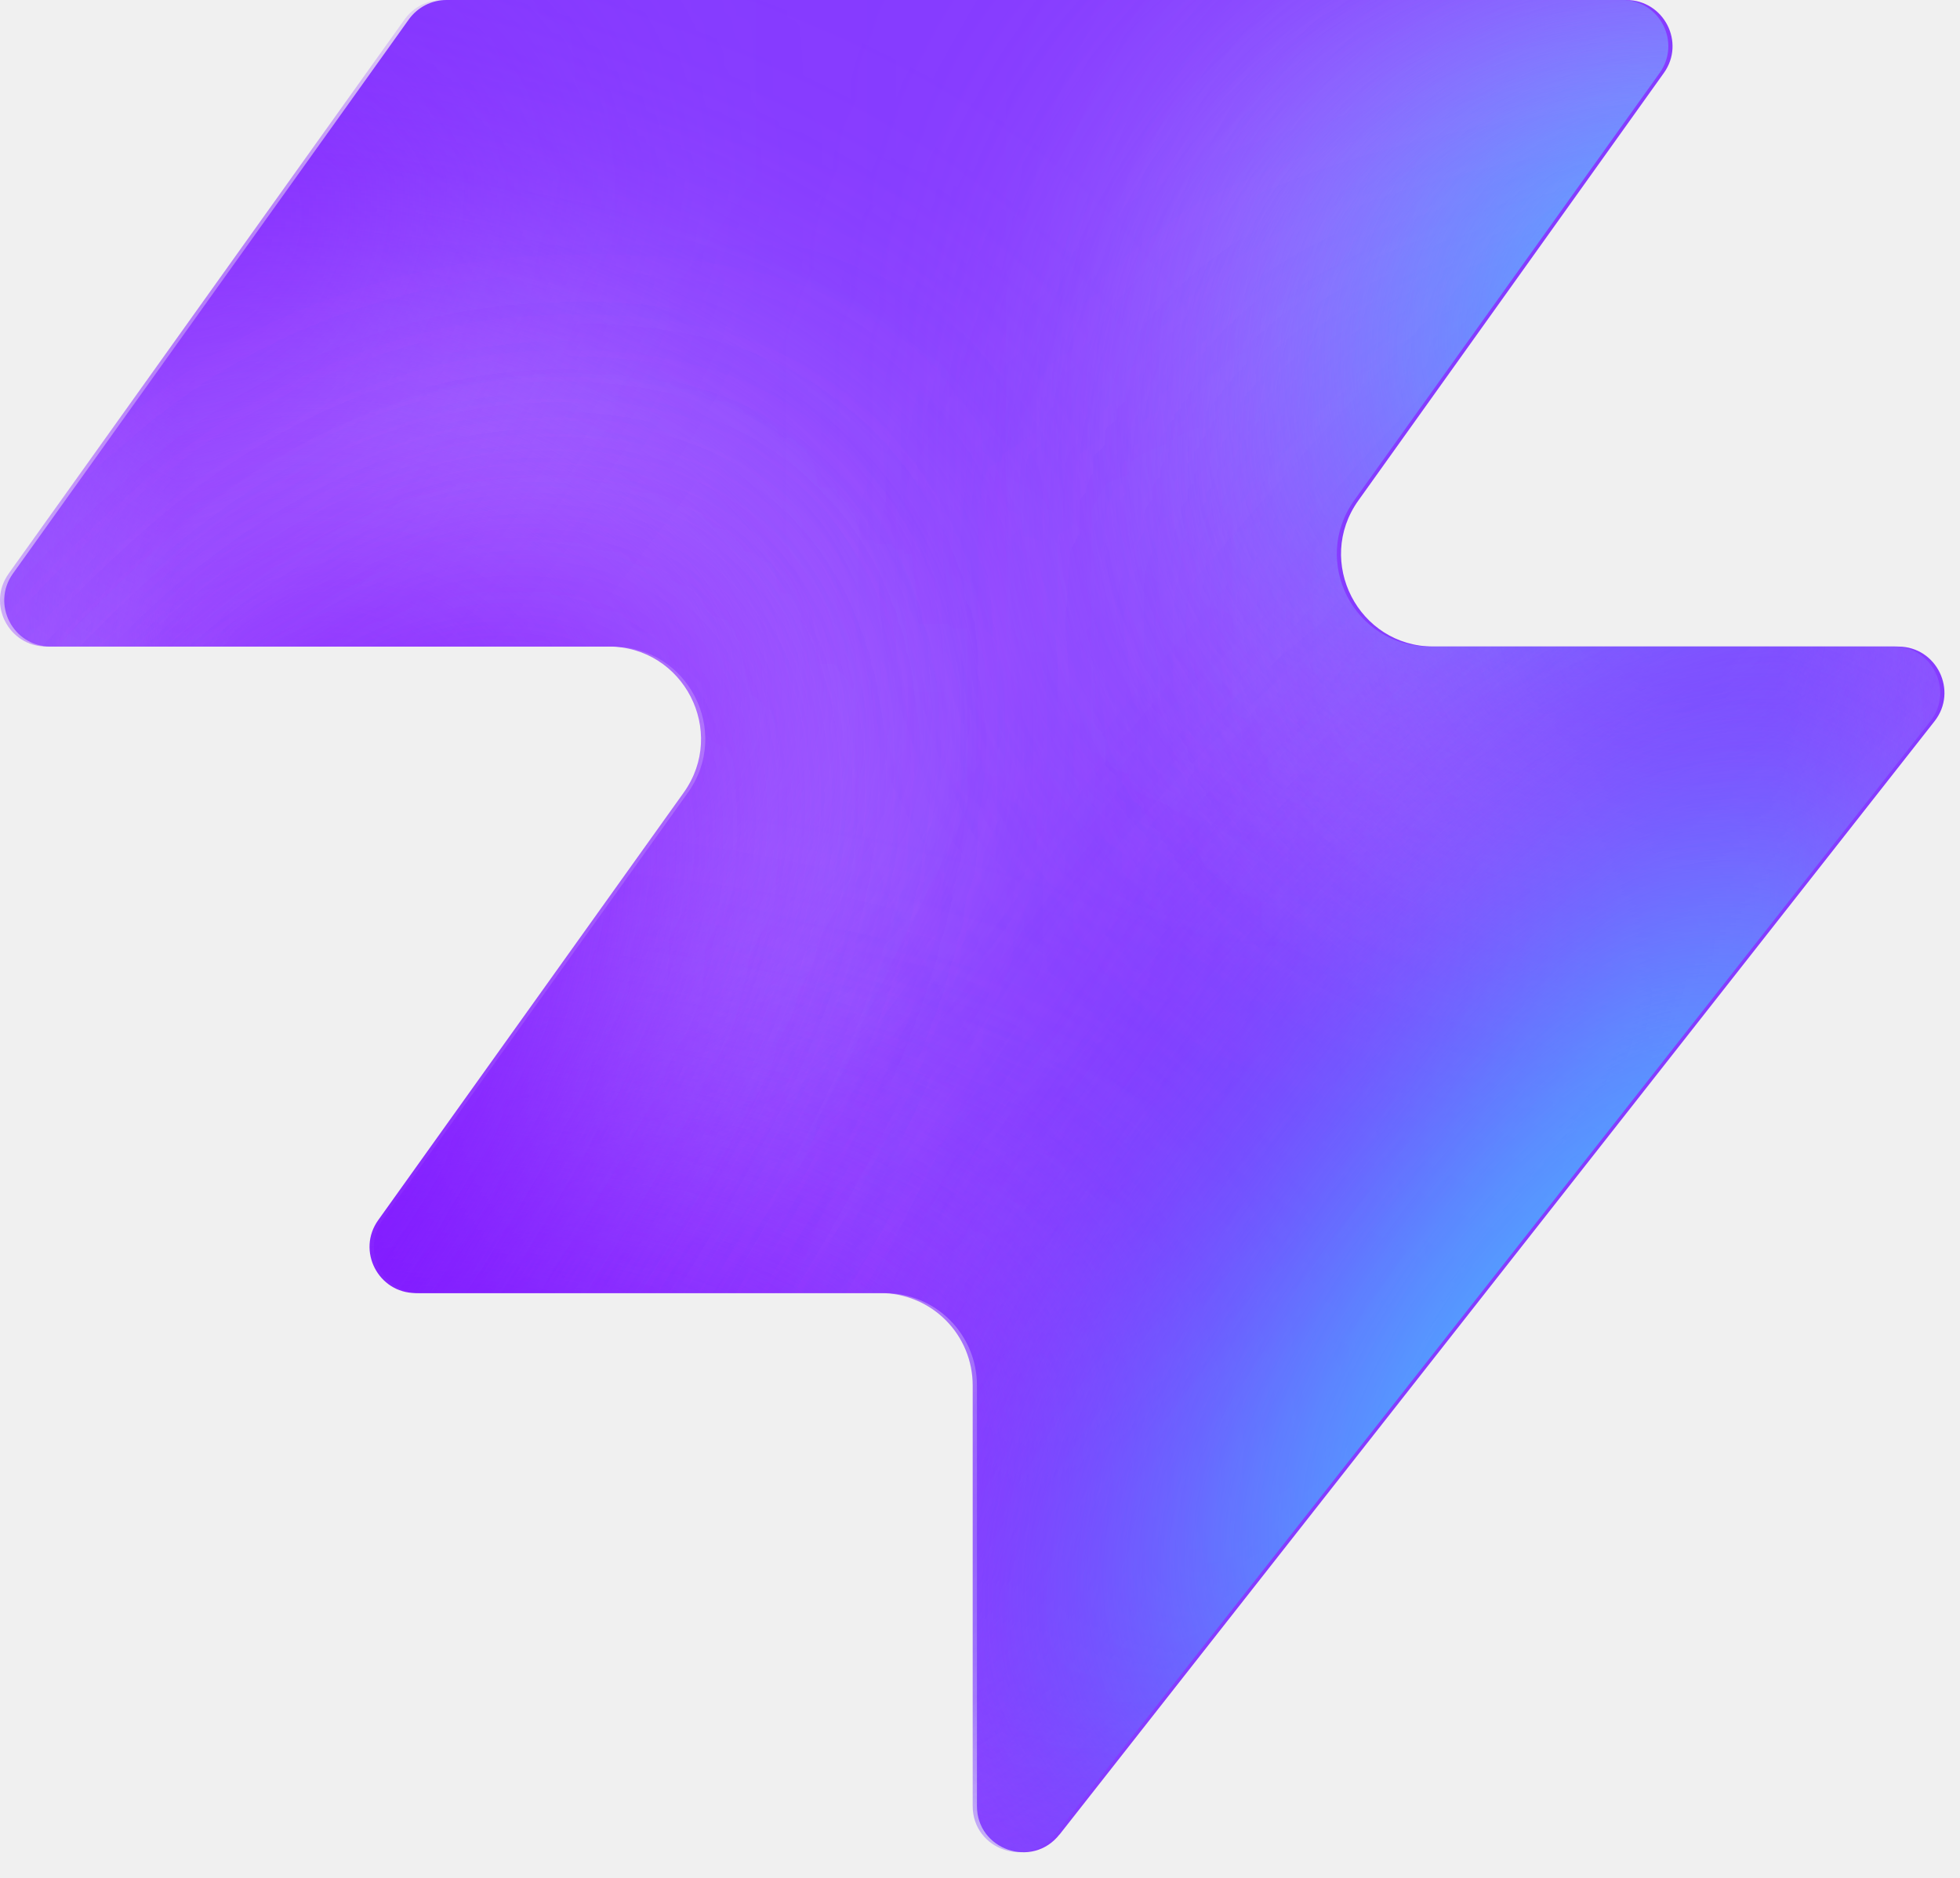
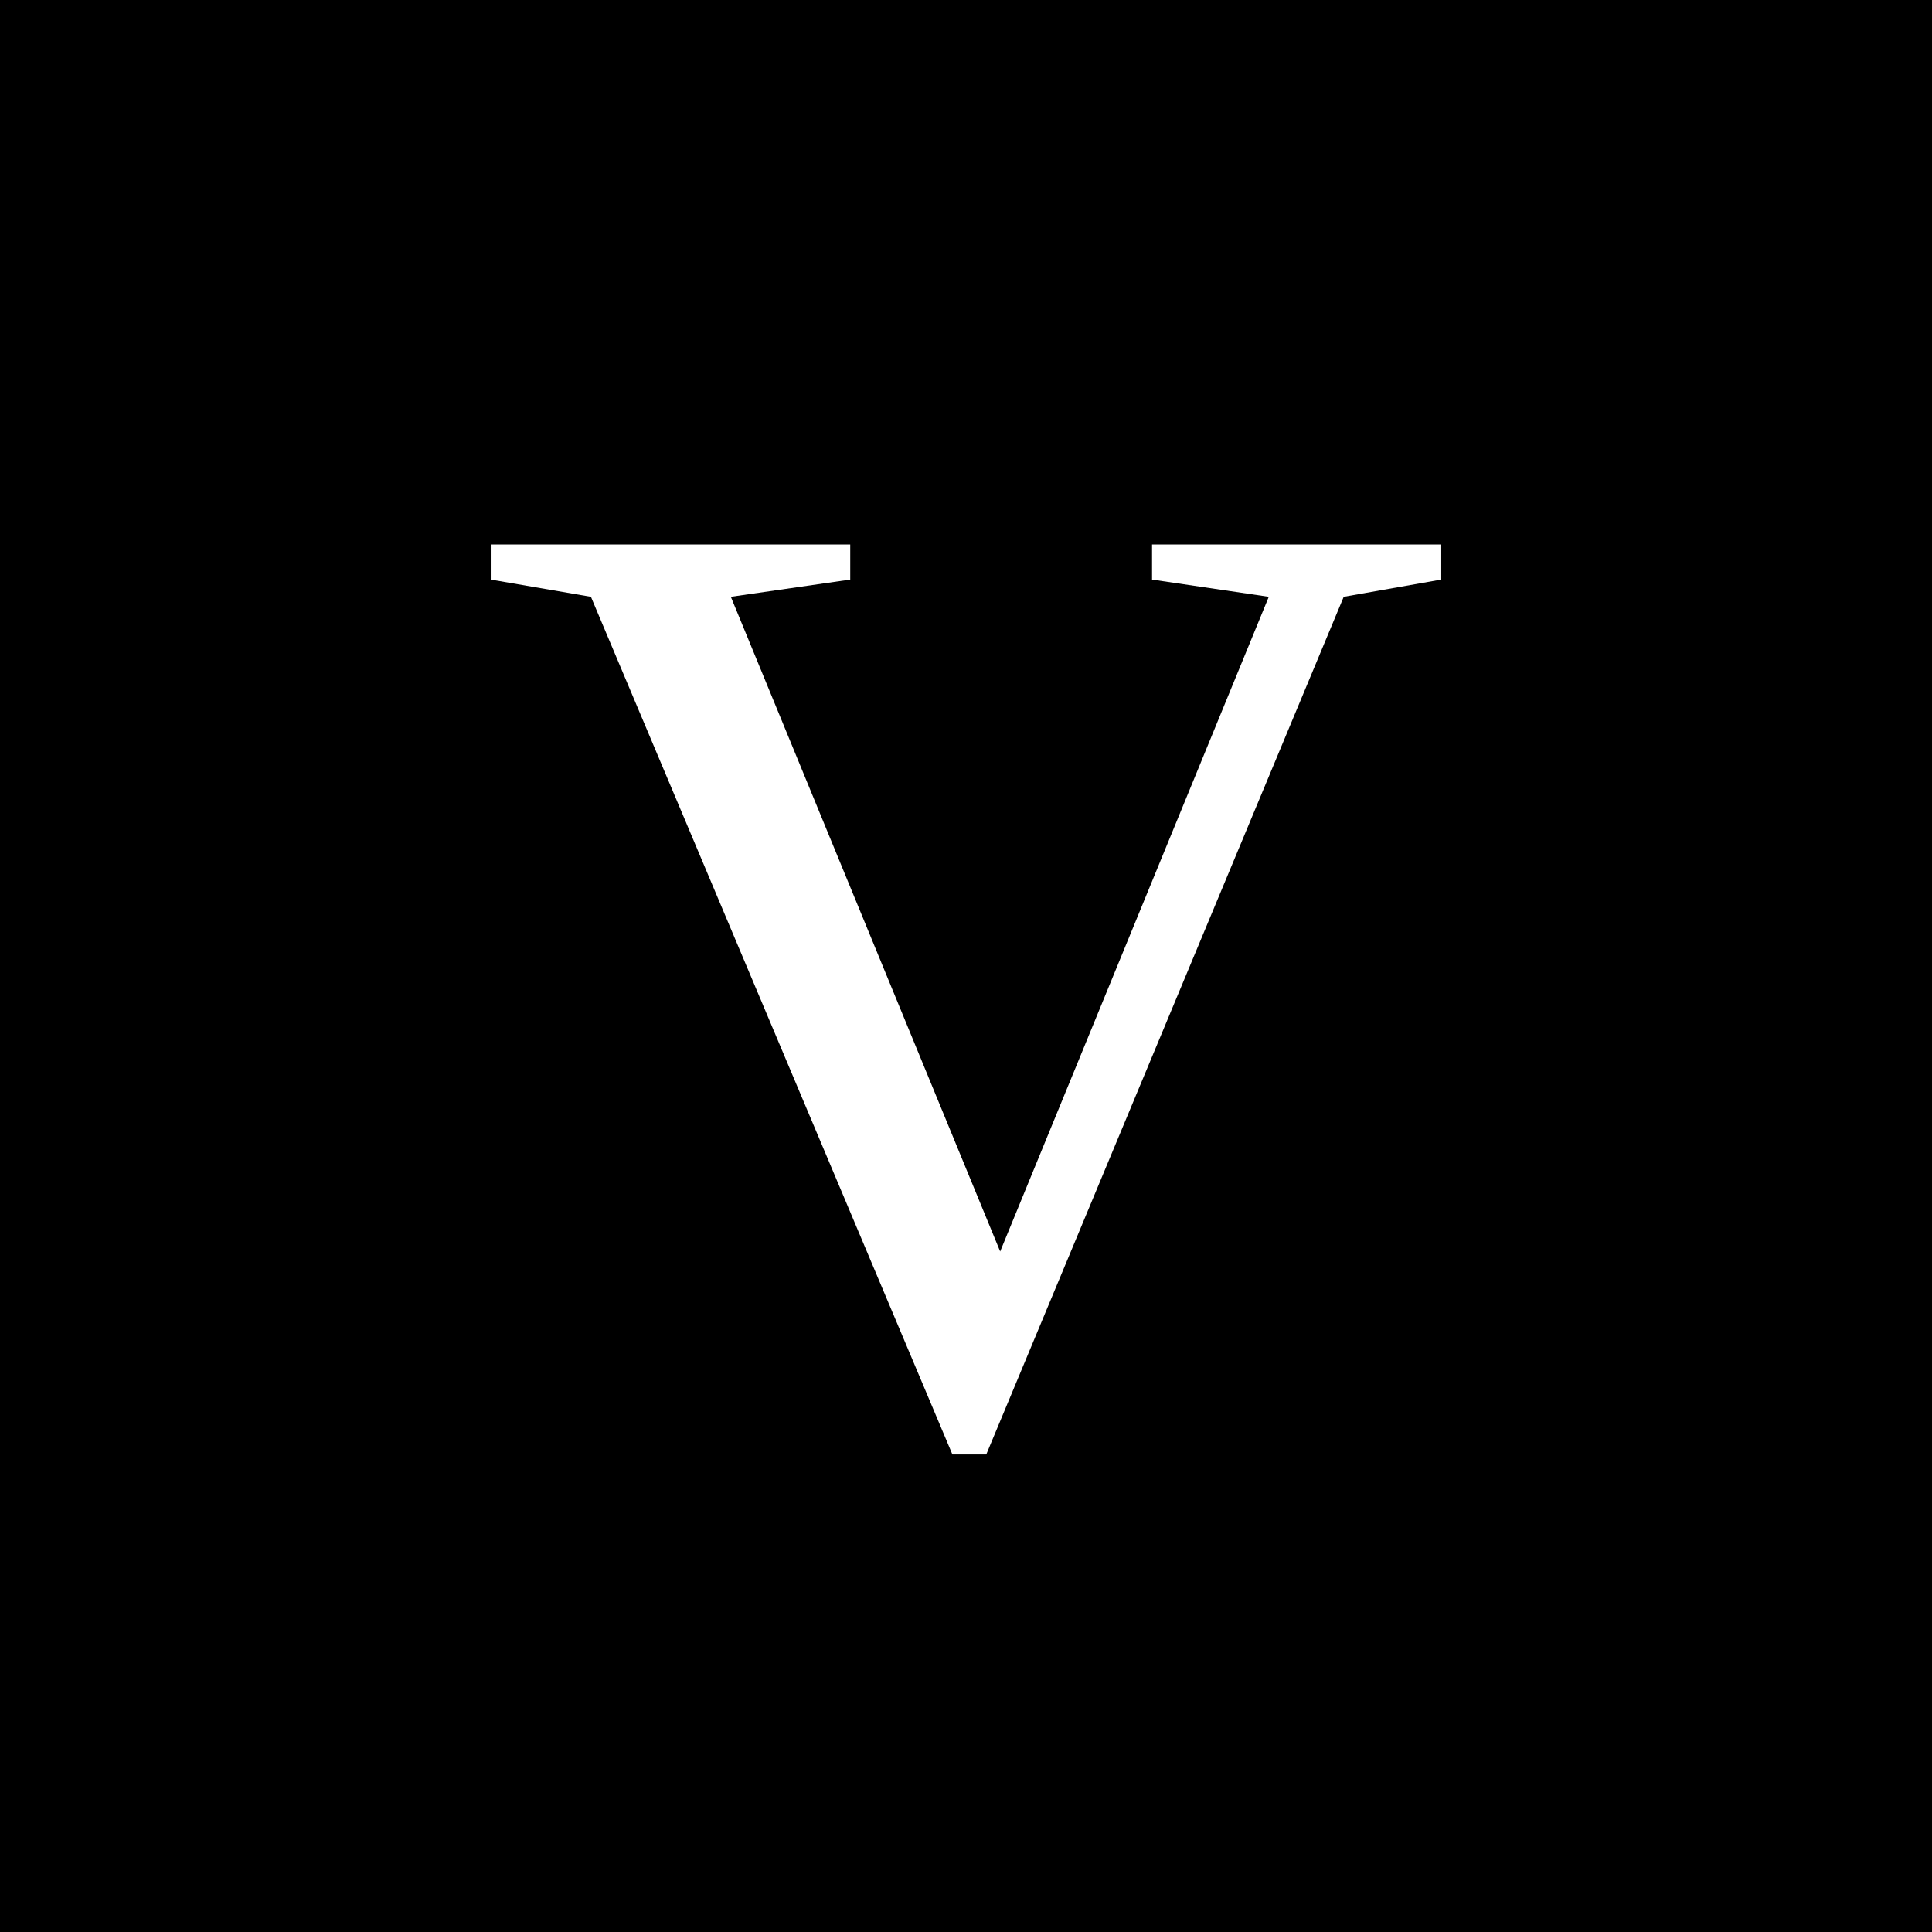
- <svg xmlns="http://www.w3.org/2000/svg" width="48" height="46" fill="none" viewBox="0 0 48 46">
-   <path fill="#863bff" d="M25.946 44.938c-.664.845-2.021.375-2.021-.698V33.937a2.26 2.26 0 0 0-2.262-2.262H10.287c-.92 0-1.456-1.04-.92-1.788l7.48-10.471c1.07-1.497 0-3.578-1.842-3.578H1.237c-.92 0-1.456-1.04-.92-1.788L10.013.474c.214-.297.556-.474.92-.474h28.894c.92 0 1.456 1.04.92 1.788l-7.48 10.471c-1.07 1.498 0 3.579 1.842 3.579h11.377c.943 0 1.473 1.088.89 1.83L25.947 44.94z" style="fill:#863bff;fill:color(display-p3 .525 .23 1);fill-opacity:1" />
-   <mask id="a" width="48" height="46" x="0" y="0" maskUnits="userSpaceOnUse" style="mask-type:alpha">
-     <path fill="#000" d="M25.842 44.938c-.664.844-2.021.375-2.021-.698V33.937a2.26 2.26 0 0 0-2.262-2.262H10.183c-.92 0-1.456-1.04-.92-1.788l7.48-10.471c1.07-1.498 0-3.579-1.842-3.579H1.133c-.92 0-1.456-1.04-.92-1.787L9.91.473c.214-.297.556-.474.92-.474h28.894c.92 0 1.456 1.04.92 1.788l-7.48 10.471c-1.07 1.498 0 3.578 1.842 3.578h11.377c.943 0 1.473 1.088.89 1.832L25.843 44.94z" style="fill:#000;fill-opacity:1" />
-   </mask>
-   <g mask="url(#a)">
-     <g filter="url(#b)">
-       <ellipse cx="5.508" cy="14.704" fill="#ede6ff" rx="5.508" ry="14.704" style="fill:#ede6ff;fill:color(display-p3 .927 .903 1);fill-opacity:1" transform="matrix(.00324 1 1 -.00324 -4.47 31.516)" />
-     </g>
-     <g filter="url(#c)">
-       <ellipse cx="10.399" cy="29.851" fill="#ede6ff" rx="10.399" ry="29.851" style="fill:#ede6ff;fill:color(display-p3 .927 .903 1);fill-opacity:1" transform="matrix(.00324 1 1 -.00324 -39.328 7.883)" />
-     </g>
-     <g filter="url(#d)">
-       <ellipse cx="5.508" cy="30.487" fill="#7e14ff" rx="5.508" ry="30.487" style="fill:#7e14ff;fill:color(display-p3 .492 .077 1);fill-opacity:1" transform="rotate(89.814 -25.913 -14.639)scale(1 -1)" />
-     </g>
-     <g filter="url(#e)">
-       <ellipse cx="5.508" cy="30.599" fill="#7e14ff" rx="5.508" ry="30.599" style="fill:#7e14ff;fill:color(display-p3 .492 .077 1);fill-opacity:1" transform="rotate(89.814 -32.644 -3.334)scale(1 -1)" />
-     </g>
-     <g filter="url(#f)">
-       <ellipse cx="5.508" cy="30.599" fill="#7e14ff" rx="5.508" ry="30.599" style="fill:#7e14ff;fill:color(display-p3 .492 .077 1);fill-opacity:1" transform="matrix(.00324 1 1 -.00324 -34.34 30.47)" />
-     </g>
-     <g filter="url(#g)">
-       <ellipse cx="14.072" cy="22.078" fill="#ede6ff" rx="14.072" ry="22.078" style="fill:#ede6ff;fill:color(display-p3 .927 .903 1);fill-opacity:1" transform="rotate(93.35 24.506 48.493)scale(-1 1)" />
-     </g>
-     <g filter="url(#h)">
-       <ellipse cx="3.47" cy="21.501" fill="#7e14ff" rx="3.47" ry="21.501" style="fill:#7e14ff;fill:color(display-p3 .492 .077 1);fill-opacity:1" transform="rotate(89.009 28.708 47.59)scale(-1 1)" />
-     </g>
-     <g filter="url(#i)">
-       <ellipse cx="3.47" cy="21.501" fill="#7e14ff" rx="3.47" ry="21.501" style="fill:#7e14ff;fill:color(display-p3 .492 .077 1);fill-opacity:1" transform="rotate(89.009 28.708 47.59)scale(-1 1)" />
-     </g>
-     <g filter="url(#j)">
-       <ellipse cx=".387" cy="8.972" fill="#7e14ff" rx="4.407" ry="29.108" style="fill:#7e14ff;fill:color(display-p3 .492 .077 1);fill-opacity:1" transform="rotate(39.51 .387 8.972)" />
-     </g>
-     <g filter="url(#k)">
-       <ellipse cx="47.523" cy="-6.092" fill="#7e14ff" rx="4.407" ry="29.108" style="fill:#7e14ff;fill:color(display-p3 .492 .077 1);fill-opacity:1" transform="rotate(37.892 47.523 -6.092)" />
-     </g>
-     <g filter="url(#l)">
-       <ellipse cx="41.412" cy="6.333" fill="#47bfff" rx="5.971" ry="9.665" style="fill:#47bfff;fill:color(display-p3 .28 .748 1);fill-opacity:1" transform="rotate(37.892 41.412 6.333)" />
-     </g>
-     <g filter="url(#m)">
-       <ellipse cx="-1.879" cy="38.332" fill="#7e14ff" rx="4.407" ry="29.108" style="fill:#7e14ff;fill:color(display-p3 .492 .077 1);fill-opacity:1" transform="rotate(37.892 -1.88 38.332)" />
-     </g>
-     <g filter="url(#n)">
-       <ellipse cx="-1.879" cy="38.332" fill="#7e14ff" rx="4.407" ry="29.108" style="fill:#7e14ff;fill:color(display-p3 .492 .077 1);fill-opacity:1" transform="rotate(37.892 -1.88 38.332)" />
-     </g>
-     <g filter="url(#o)">
-       <ellipse cx="35.651" cy="29.907" fill="#7e14ff" rx="4.407" ry="29.108" style="fill:#7e14ff;fill:color(display-p3 .492 .077 1);fill-opacity:1" transform="rotate(37.892 35.651 29.907)" />
-     </g>
-     <g filter="url(#p)">
-       <ellipse cx="38.418" cy="32.4" fill="#47bfff" rx="5.971" ry="15.297" style="fill:#47bfff;fill:color(display-p3 .28 .748 1);fill-opacity:1" transform="rotate(37.892 38.418 32.4)" />
-     </g>
-   </g>
-   <defs>
-     <filter id="b" width="60.045" height="41.654" x="-19.77" y="16.149" color-interpolation-filters="sRGB" filterUnits="userSpaceOnUse">
-       <feFlood flood-opacity="0" result="BackgroundImageFix" />
-       <feBlend in="SourceGraphic" in2="BackgroundImageFix" result="shape" />
-       <feGaussianBlur result="effect1_foregroundBlur_2002_17158" stdDeviation="7.659" />
-     </filter>
-     <filter id="c" width="90.34" height="51.437" x="-54.613" y="-7.533" color-interpolation-filters="sRGB" filterUnits="userSpaceOnUse">
-       <feFlood flood-opacity="0" result="BackgroundImageFix" />
-       <feBlend in="SourceGraphic" in2="BackgroundImageFix" result="shape" />
-       <feGaussianBlur result="effect1_foregroundBlur_2002_17158" stdDeviation="7.659" />
-     </filter>
-     <filter id="d" width="79.355" height="29.4" x="-49.64" y="2.03" color-interpolation-filters="sRGB" filterUnits="userSpaceOnUse">
-       <feFlood flood-opacity="0" result="BackgroundImageFix" />
-       <feBlend in="SourceGraphic" in2="BackgroundImageFix" result="shape" />
-       <feGaussianBlur result="effect1_foregroundBlur_2002_17158" stdDeviation="4.596" />
-     </filter>
-     <filter id="e" width="79.579" height="29.4" x="-45.045" y="20.029" color-interpolation-filters="sRGB" filterUnits="userSpaceOnUse">
-       <feFlood flood-opacity="0" result="BackgroundImageFix" />
-       <feBlend in="SourceGraphic" in2="BackgroundImageFix" result="shape" />
-       <feGaussianBlur result="effect1_foregroundBlur_2002_17158" stdDeviation="4.596" />
-     </filter>
-     <filter id="f" width="79.579" height="29.4" x="-43.513" y="21.178" color-interpolation-filters="sRGB" filterUnits="userSpaceOnUse">
-       <feFlood flood-opacity="0" result="BackgroundImageFix" />
-       <feBlend in="SourceGraphic" in2="BackgroundImageFix" result="shape" />
-       <feGaussianBlur result="effect1_foregroundBlur_2002_17158" stdDeviation="4.596" />
-     </filter>
-     <filter id="g" width="74.749" height="58.852" x="15.756" y="-17.901" color-interpolation-filters="sRGB" filterUnits="userSpaceOnUse">
-       <feFlood flood-opacity="0" result="BackgroundImageFix" />
-       <feBlend in="SourceGraphic" in2="BackgroundImageFix" result="shape" />
-       <feGaussianBlur result="effect1_foregroundBlur_2002_17158" stdDeviation="7.659" />
-     </filter>
-     <filter id="h" width="61.377" height="25.362" x="23.548" y="2.284" color-interpolation-filters="sRGB" filterUnits="userSpaceOnUse">
-       <feFlood flood-opacity="0" result="BackgroundImageFix" />
-       <feBlend in="SourceGraphic" in2="BackgroundImageFix" result="shape" />
-       <feGaussianBlur result="effect1_foregroundBlur_2002_17158" stdDeviation="4.596" />
-     </filter>
-     <filter id="i" width="61.377" height="25.362" x="23.548" y="2.284" color-interpolation-filters="sRGB" filterUnits="userSpaceOnUse">
-       <feFlood flood-opacity="0" result="BackgroundImageFix" />
-       <feBlend in="SourceGraphic" in2="BackgroundImageFix" result="shape" />
-       <feGaussianBlur result="effect1_foregroundBlur_2002_17158" stdDeviation="4.596" />
-     </filter>
-     <filter id="j" width="56.045" height="63.649" x="-27.636" y="-22.853" color-interpolation-filters="sRGB" filterUnits="userSpaceOnUse">
-       <feFlood flood-opacity="0" result="BackgroundImageFix" />
-       <feBlend in="SourceGraphic" in2="BackgroundImageFix" result="shape" />
-       <feGaussianBlur result="effect1_foregroundBlur_2002_17158" stdDeviation="4.596" />
-     </filter>
-     <filter id="k" width="54.814" height="64.646" x="20.116" y="-38.415" color-interpolation-filters="sRGB" filterUnits="userSpaceOnUse">
-       <feFlood flood-opacity="0" result="BackgroundImageFix" />
-       <feBlend in="SourceGraphic" in2="BackgroundImageFix" result="shape" />
-       <feGaussianBlur result="effect1_foregroundBlur_2002_17158" stdDeviation="4.596" />
-     </filter>
-     <filter id="l" width="33.541" height="35.313" x="24.641" y="-11.323" color-interpolation-filters="sRGB" filterUnits="userSpaceOnUse">
-       <feFlood flood-opacity="0" result="BackgroundImageFix" />
-       <feBlend in="SourceGraphic" in2="BackgroundImageFix" result="shape" />
-       <feGaussianBlur result="effect1_foregroundBlur_2002_17158" stdDeviation="4.596" />
-     </filter>
-     <filter id="m" width="54.814" height="64.646" x="-29.286" y="6.009" color-interpolation-filters="sRGB" filterUnits="userSpaceOnUse">
-       <feFlood flood-opacity="0" result="BackgroundImageFix" />
-       <feBlend in="SourceGraphic" in2="BackgroundImageFix" result="shape" />
-       <feGaussianBlur result="effect1_foregroundBlur_2002_17158" stdDeviation="4.596" />
-     </filter>
-     <filter id="n" width="54.814" height="64.646" x="-29.286" y="6.009" color-interpolation-filters="sRGB" filterUnits="userSpaceOnUse">
-       <feFlood flood-opacity="0" result="BackgroundImageFix" />
-       <feBlend in="SourceGraphic" in2="BackgroundImageFix" result="shape" />
-       <feGaussianBlur result="effect1_foregroundBlur_2002_17158" stdDeviation="4.596" />
-     </filter>
-     <filter id="o" width="54.814" height="64.646" x="8.244" y="-2.416" color-interpolation-filters="sRGB" filterUnits="userSpaceOnUse">
-       <feFlood flood-opacity="0" result="BackgroundImageFix" />
-       <feBlend in="SourceGraphic" in2="BackgroundImageFix" result="shape" />
-       <feGaussianBlur result="effect1_foregroundBlur_2002_17158" stdDeviation="4.596" />
-     </filter>
-     <filter id="p" width="39.409" height="43.623" x="18.713" y="10.588" color-interpolation-filters="sRGB" filterUnits="userSpaceOnUse">
-       <feFlood flood-opacity="0" result="BackgroundImageFix" />
-       <feBlend in="SourceGraphic" in2="BackgroundImageFix" result="shape" />
-       <feGaussianBlur result="effect1_foregroundBlur_2002_17158" stdDeviation="4.596" />
-     </filter>
-   </defs>
+ <svg xmlns="http://www.w3.org/2000/svg" viewBox="0 0 512 512">
+   <rect width="512" height="512" fill="#000000" />
+   <text x="256" y="380" font-family="'Times New Roman', serif" font-size="360" fill="#ffffff" text-anchor="middle">V</text>
</svg>
